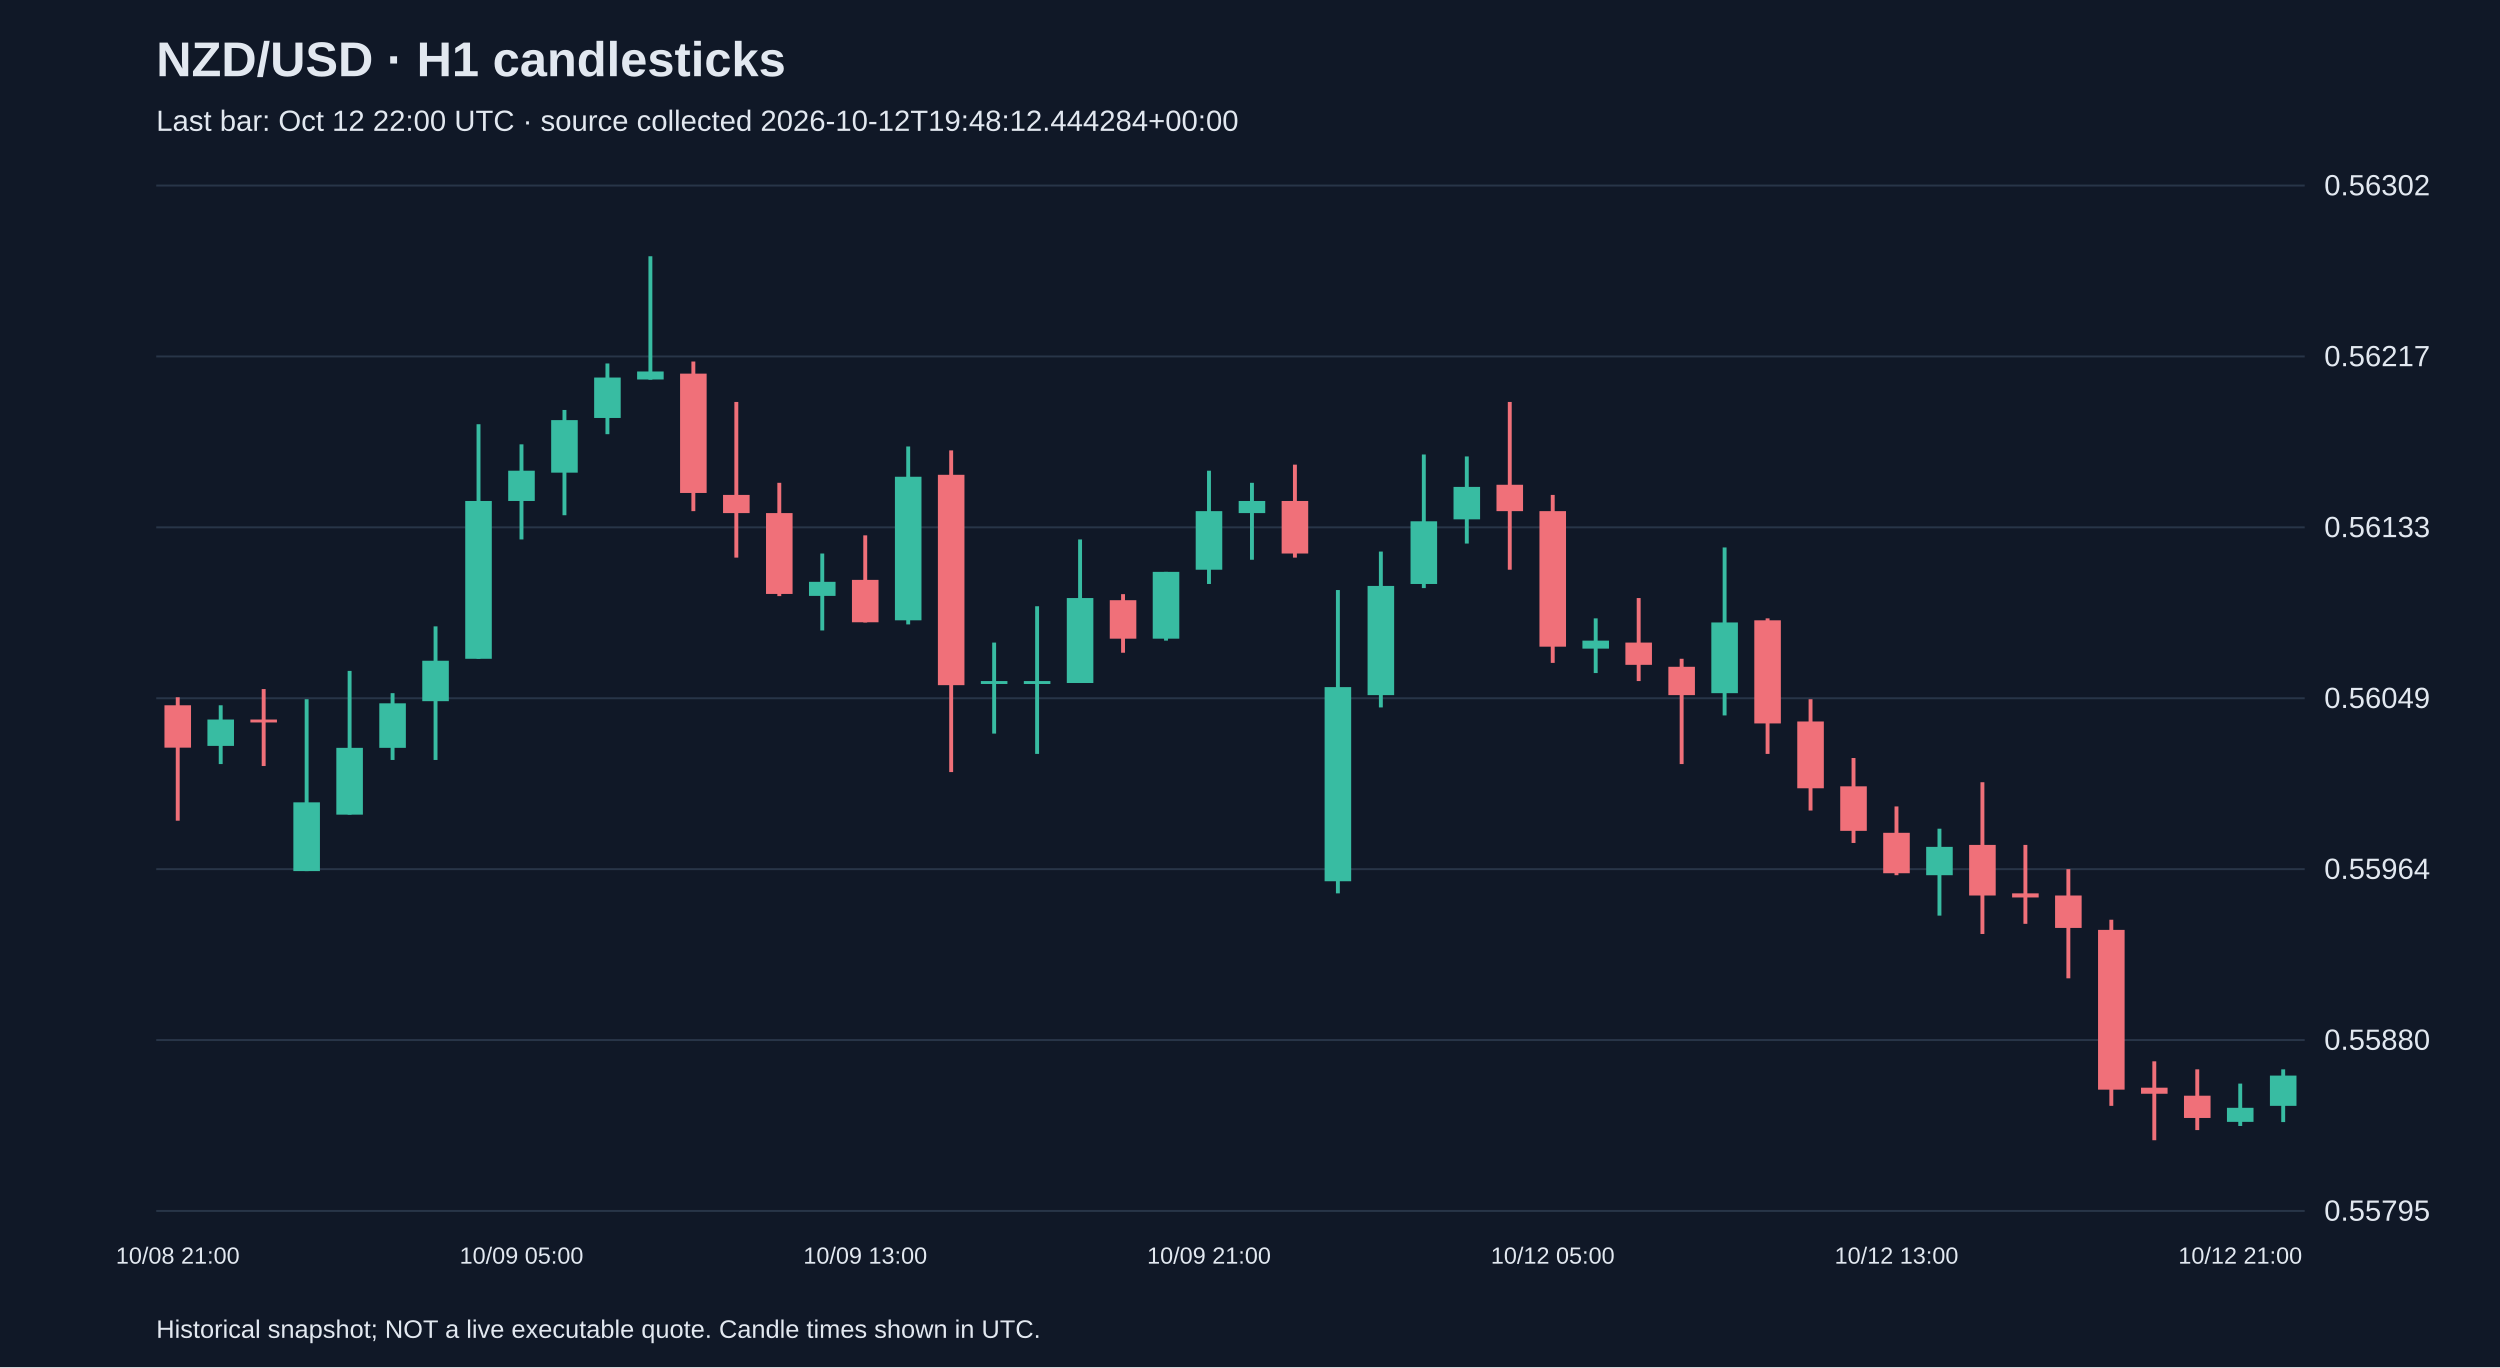
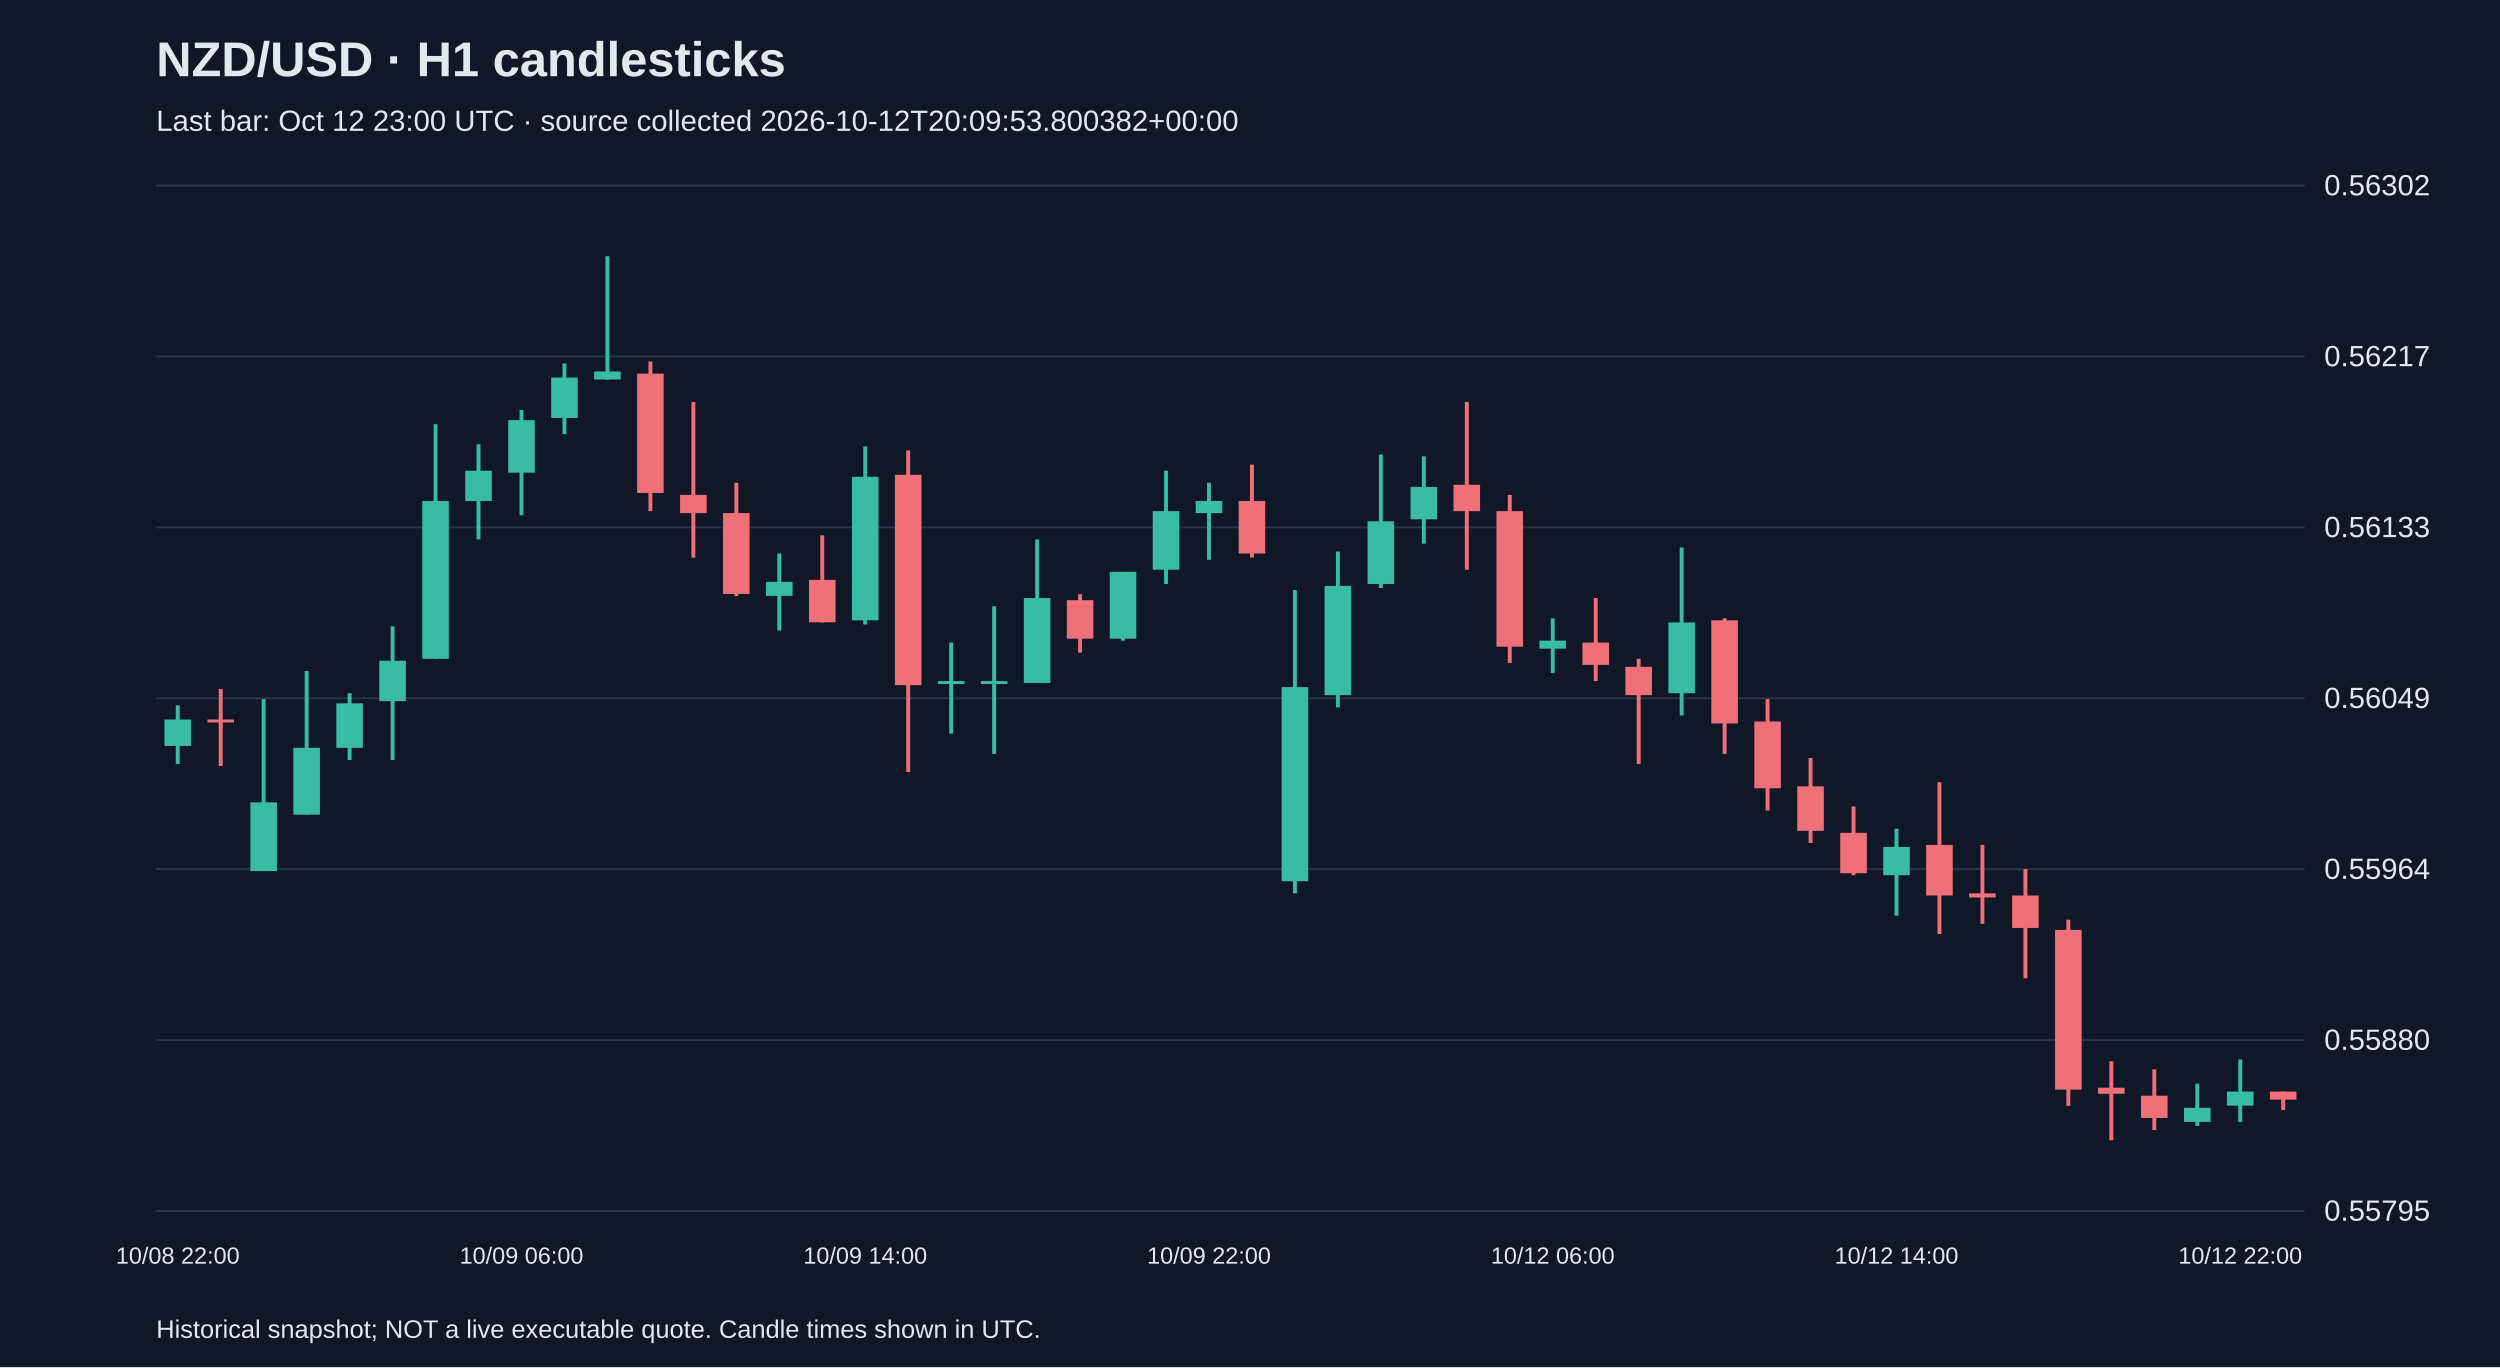
<svg xmlns="http://www.w3.org/2000/svg" viewBox="0 0 1280 700">
  <rect width="100%" height="100%" fill="#101827" />
  <style>text{font-family:Arial,sans-serif;fill:#e2e8f0}</style>
  <text x="80" y="39" font-size="25" font-weight="bold">NZD/USD · H1 candlesticks</text>
-   <text x="80" y="67" font-size="15" fill="#a6b1c5">Last bar: Oct 12 22:00 UTC · source collected 2026-10-12T19:48:12.444284+00:00</text>
+   <text x="80" y="67" font-size="15" fill="#a6b1c5">Last bar: Oct 12 23:00 UTC · source collected 2026-10-12T20:09:53.800382+00:00</text>
  <line x1="80" y1="620.0" x2="1180" y2="620.0" stroke="#283548" />
  <text x="1190" y="625.0" font-size="15">0.55795</text>
  <line x1="80" y1="532.5" x2="1180" y2="532.5" stroke="#283548" />
  <text x="1190" y="537.5" font-size="15">0.55880</text>
  <line x1="80" y1="445.0" x2="1180" y2="445.0" stroke="#283548" />
  <text x="1190" y="450.0" font-size="15">0.55964</text>
  <line x1="80" y1="357.5" x2="1180" y2="357.5" stroke="#283548" />
  <text x="1190" y="362.5" font-size="15">0.56049</text>
  <line x1="80" y1="270.0" x2="1180" y2="270.0" stroke="#283548" />
  <text x="1190" y="275.0" font-size="15">0.56133</text>
  <line x1="80" y1="182.5" x2="1180" y2="182.5" stroke="#283548" />
  <text x="1190" y="187.5" font-size="15">0.56217</text>
  <line x1="80" y1="95.0" x2="1180" y2="95.0" stroke="#283548" />
  <text x="1190" y="100.0" font-size="15">0.56302</text>
-   <line x1="91.0" y1="357.0" x2="91.0" y2="420.2" stroke="#f07079" stroke-width="2" />
-   <rect x="84.2" y="361.1" width="13.6" height="21.7" fill="#f07079" />
-   <text x="91.0" y="647" text-anchor="middle" font-size="12">10/08 21:00</text>
-   <line x1="113.0" y1="361.1" x2="113.0" y2="391.2" stroke="#38bca2" stroke-width="2" />
-   <rect x="106.2" y="368.4" width="13.6" height="13.5" fill="#38bca2" />
-   <line x1="135.0" y1="352.8" x2="135.0" y2="392.2" stroke="#f07079" stroke-width="2" />
-   <rect x="128.2" y="368.4" width="13.6" height="1.5" fill="#f07079" />
-   <line x1="157.0" y1="358.0" x2="157.0" y2="446.0" stroke="#38bca2" stroke-width="2" />
-   <rect x="150.2" y="410.8" width="13.6" height="35.2" fill="#38bca2" />
-   <line x1="179.0" y1="343.5" x2="179.0" y2="417.1" stroke="#38bca2" stroke-width="2" />
-   <rect x="172.2" y="382.9" width="13.6" height="34.2" fill="#38bca2" />
-   <line x1="201.0" y1="354.9" x2="201.0" y2="389.1" stroke="#38bca2" stroke-width="2" />
-   <rect x="194.2" y="360.1" width="13.6" height="22.8" fill="#38bca2" />
-   <line x1="223.0" y1="320.7" x2="223.0" y2="389.1" stroke="#38bca2" stroke-width="2" />
-   <rect x="216.2" y="338.3" width="13.6" height="20.7" fill="#38bca2" />
-   <line x1="245.0" y1="217.2" x2="245.0" y2="337.3" stroke="#38bca2" stroke-width="2" />
-   <rect x="238.2" y="256.5" width="13.6" height="80.8" fill="#38bca2" />
-   <line x1="267.0" y1="227.5" x2="267.0" y2="276.2" stroke="#38bca2" stroke-width="2" />
-   <rect x="260.2" y="241.0" width="13.6" height="15.5" fill="#38bca2" />
-   <text x="267.0" y="647" text-anchor="middle" font-size="12">10/09 05:00</text>
-   <line x1="289.0" y1="209.9" x2="289.0" y2="263.8" stroke="#38bca2" stroke-width="2" />
-   <rect x="282.2" y="215.1" width="13.6" height="26.9" fill="#38bca2" />
-   <line x1="311.0" y1="186.1" x2="311.0" y2="222.3" stroke="#38bca2" stroke-width="2" />
-   <rect x="304.2" y="193.3" width="13.6" height="20.7" fill="#38bca2" />
-   <line x1="333.0" y1="131.2" x2="333.0" y2="194.4" stroke="#38bca2" stroke-width="2" />
-   <rect x="326.2" y="190.2" width="13.6" height="4.1" fill="#38bca2" />
-   <line x1="355.0" y1="185.1" x2="355.0" y2="261.7" stroke="#f07079" stroke-width="2" />
-   <rect x="348.2" y="191.3" width="13.6" height="61.1" fill="#f07079" />
-   <line x1="377.0" y1="205.8" x2="377.0" y2="285.5" stroke="#f07079" stroke-width="2" />
-   <rect x="370.2" y="253.4" width="13.6" height="9.3" fill="#f07079" />
-   <line x1="399.0" y1="247.2" x2="399.0" y2="305.2" stroke="#f07079" stroke-width="2" />
-   <rect x="392.2" y="262.7" width="13.6" height="41.4" fill="#f07079" />
-   <line x1="421.0" y1="283.4" x2="421.0" y2="322.8" stroke="#38bca2" stroke-width="2" />
-   <rect x="414.2" y="297.9" width="13.6" height="7.2" fill="#38bca2" />
-   <line x1="443.0" y1="274.1" x2="443.0" y2="318.7" stroke="#f07079" stroke-width="2" />
-   <rect x="436.2" y="296.9" width="13.6" height="21.7" fill="#f07079" />
-   <text x="443.0" y="647" text-anchor="middle" font-size="12">10/09 13:00</text>
-   <line x1="465.0" y1="228.6" x2="465.0" y2="319.7" stroke="#38bca2" stroke-width="2" />
-   <rect x="458.2" y="244.1" width="13.6" height="73.5" fill="#38bca2" />
-   <line x1="487.0" y1="230.6" x2="487.0" y2="395.3" stroke="#f07079" stroke-width="2" />
-   <rect x="480.2" y="243.1" width="13.6" height="107.7" fill="#f07079" />
-   <line x1="509.0" y1="329.0" x2="509.0" y2="375.6" stroke="#38bca2" stroke-width="2" />
+   <line x1="91.0" y1="361.1" x2="91.0" y2="391.2" stroke="#38bca2" stroke-width="2" />
+   <rect x="84.2" y="368.4" width="13.6" height="13.5" fill="#38bca2" />
+   <text x="91.0" y="647" text-anchor="middle" font-size="12">10/08 22:00</text>
+   <line x1="113.0" y1="352.8" x2="113.0" y2="392.2" stroke="#f07079" stroke-width="2" />
+   <rect x="106.2" y="368.4" width="13.6" height="1.5" fill="#f07079" />
+   <line x1="135.0" y1="358.0" x2="135.0" y2="446.0" stroke="#38bca2" stroke-width="2" />
+   <rect x="128.2" y="410.8" width="13.6" height="35.2" fill="#38bca2" />
+   <line x1="157.0" y1="343.5" x2="157.0" y2="417.1" stroke="#38bca2" stroke-width="2" />
+   <rect x="150.2" y="382.9" width="13.6" height="34.2" fill="#38bca2" />
+   <line x1="179.0" y1="354.9" x2="179.0" y2="389.1" stroke="#38bca2" stroke-width="2" />
+   <rect x="172.2" y="360.1" width="13.6" height="22.8" fill="#38bca2" />
+   <line x1="201.0" y1="320.7" x2="201.0" y2="389.1" stroke="#38bca2" stroke-width="2" />
+   <rect x="194.2" y="338.3" width="13.6" height="20.7" fill="#38bca2" />
+   <line x1="223.0" y1="217.2" x2="223.0" y2="337.3" stroke="#38bca2" stroke-width="2" />
+   <rect x="216.2" y="256.5" width="13.6" height="80.8" fill="#38bca2" />
+   <line x1="245.0" y1="227.5" x2="245.0" y2="276.2" stroke="#38bca2" stroke-width="2" />
+   <rect x="238.2" y="241.0" width="13.6" height="15.5" fill="#38bca2" />
+   <line x1="267.0" y1="209.9" x2="267.0" y2="263.8" stroke="#38bca2" stroke-width="2" />
+   <rect x="260.2" y="215.1" width="13.6" height="26.9" fill="#38bca2" />
+   <text x="267.0" y="647" text-anchor="middle" font-size="12">10/09 06:00</text>
+   <line x1="289.0" y1="186.1" x2="289.0" y2="222.3" stroke="#38bca2" stroke-width="2" />
+   <rect x="282.2" y="193.3" width="13.6" height="20.7" fill="#38bca2" />
+   <line x1="311.0" y1="131.2" x2="311.0" y2="194.4" stroke="#38bca2" stroke-width="2" />
+   <rect x="304.2" y="190.2" width="13.6" height="4.1" fill="#38bca2" />
+   <line x1="333.0" y1="185.1" x2="333.0" y2="261.7" stroke="#f07079" stroke-width="2" />
+   <rect x="326.2" y="191.3" width="13.6" height="61.1" fill="#f07079" />
+   <line x1="355.0" y1="205.8" x2="355.0" y2="285.5" stroke="#f07079" stroke-width="2" />
+   <rect x="348.2" y="253.4" width="13.6" height="9.3" fill="#f07079" />
+   <line x1="377.0" y1="247.2" x2="377.0" y2="305.2" stroke="#f07079" stroke-width="2" />
+   <rect x="370.2" y="262.7" width="13.6" height="41.4" fill="#f07079" />
+   <line x1="399.0" y1="283.4" x2="399.0" y2="322.8" stroke="#38bca2" stroke-width="2" />
+   <rect x="392.2" y="297.9" width="13.6" height="7.2" fill="#38bca2" />
+   <line x1="421.0" y1="274.1" x2="421.0" y2="318.7" stroke="#f07079" stroke-width="2" />
+   <rect x="414.2" y="296.9" width="13.6" height="21.7" fill="#f07079" />
+   <line x1="443.0" y1="228.6" x2="443.0" y2="319.7" stroke="#38bca2" stroke-width="2" />
+   <rect x="436.2" y="244.1" width="13.6" height="73.5" fill="#38bca2" />
+   <text x="443.0" y="647" text-anchor="middle" font-size="12">10/09 14:00</text>
+   <line x1="465.0" y1="230.6" x2="465.0" y2="395.3" stroke="#f07079" stroke-width="2" />
+   <rect x="458.2" y="243.1" width="13.6" height="107.7" fill="#f07079" />
+   <line x1="487.0" y1="329.0" x2="487.0" y2="375.6" stroke="#38bca2" stroke-width="2" />
+   <rect x="480.2" y="348.7" width="13.6" height="1.5" fill="#38bca2" />
+   <line x1="509.0" y1="310.4" x2="509.0" y2="386.0" stroke="#38bca2" stroke-width="2" />
  <rect x="502.2" y="348.7" width="13.6" height="1.5" fill="#38bca2" />
-   <line x1="531.0" y1="310.4" x2="531.0" y2="386.0" stroke="#38bca2" stroke-width="2" />
-   <rect x="524.2" y="348.7" width="13.6" height="1.5" fill="#38bca2" />
-   <line x1="553.0" y1="276.2" x2="553.0" y2="349.7" stroke="#38bca2" stroke-width="2" />
-   <rect x="546.2" y="306.2" width="13.6" height="43.5" fill="#38bca2" />
-   <line x1="575.0" y1="304.2" x2="575.0" y2="334.2" stroke="#f07079" stroke-width="2" />
-   <rect x="568.2" y="307.3" width="13.6" height="19.7" fill="#f07079" />
-   <line x1="597.0" y1="292.8" x2="597.0" y2="328.0" stroke="#38bca2" stroke-width="2" />
-   <rect x="590.2" y="292.8" width="13.6" height="34.2" fill="#38bca2" />
-   <line x1="619.0" y1="241.0" x2="619.0" y2="299.0" stroke="#38bca2" stroke-width="2" />
-   <rect x="612.2" y="261.7" width="13.6" height="30.0" fill="#38bca2" />
-   <text x="619.0" y="647" text-anchor="middle" font-size="12">10/09 21:00</text>
-   <line x1="641.0" y1="247.2" x2="641.0" y2="286.6" stroke="#38bca2" stroke-width="2" />
-   <rect x="634.2" y="256.5" width="13.6" height="6.2" fill="#38bca2" />
-   <line x1="663.0" y1="237.9" x2="663.0" y2="285.5" stroke="#f07079" stroke-width="2" />
-   <rect x="656.2" y="256.5" width="13.6" height="26.9" fill="#f07079" />
-   <line x1="685.0" y1="302.1" x2="685.0" y2="457.4" stroke="#38bca2" stroke-width="2" />
-   <rect x="678.2" y="351.8" width="13.6" height="99.4" fill="#38bca2" />
-   <line x1="707.0" y1="282.4" x2="707.0" y2="362.2" stroke="#38bca2" stroke-width="2" />
-   <rect x="700.2" y="300.0" width="13.6" height="55.9" fill="#38bca2" />
-   <line x1="729.0" y1="232.7" x2="729.0" y2="301.1" stroke="#38bca2" stroke-width="2" />
-   <rect x="722.2" y="266.9" width="13.6" height="32.1" fill="#38bca2" />
-   <line x1="751.0" y1="233.7" x2="751.0" y2="278.3" stroke="#38bca2" stroke-width="2" />
-   <rect x="744.2" y="249.3" width="13.6" height="16.6" fill="#38bca2" />
-   <line x1="773.0" y1="205.8" x2="773.0" y2="291.7" stroke="#f07079" stroke-width="2" />
-   <rect x="766.2" y="248.2" width="13.6" height="13.5" fill="#f07079" />
-   <line x1="795.0" y1="253.4" x2="795.0" y2="339.4" stroke="#f07079" stroke-width="2" />
-   <rect x="788.2" y="261.7" width="13.6" height="69.4" fill="#f07079" />
-   <text x="795.0" y="647" text-anchor="middle" font-size="12">10/12 05:00</text>
-   <line x1="817.0" y1="316.6" x2="817.0" y2="344.6" stroke="#38bca2" stroke-width="2" />
-   <rect x="810.2" y="328.0" width="13.6" height="4.1" fill="#38bca2" />
-   <line x1="839.0" y1="306.2" x2="839.0" y2="348.7" stroke="#f07079" stroke-width="2" />
-   <rect x="832.2" y="329.0" width="13.6" height="11.4" fill="#f07079" />
-   <line x1="861.0" y1="337.3" x2="861.0" y2="391.2" stroke="#f07079" stroke-width="2" />
-   <rect x="854.2" y="341.4" width="13.6" height="14.5" fill="#f07079" />
-   <line x1="883.0" y1="280.3" x2="883.0" y2="366.3" stroke="#38bca2" stroke-width="2" />
-   <rect x="876.2" y="318.7" width="13.6" height="36.2" fill="#38bca2" />
-   <line x1="905.0" y1="316.6" x2="905.0" y2="386.0" stroke="#f07079" stroke-width="2" />
-   <rect x="898.2" y="317.6" width="13.6" height="52.8" fill="#f07079" />
-   <line x1="927.0" y1="358.0" x2="927.0" y2="415.0" stroke="#f07079" stroke-width="2" />
-   <rect x="920.2" y="369.4" width="13.6" height="34.2" fill="#f07079" />
-   <line x1="949.0" y1="388.1" x2="949.0" y2="431.6" stroke="#f07079" stroke-width="2" />
-   <rect x="942.2" y="402.6" width="13.6" height="22.8" fill="#f07079" />
-   <line x1="971.0" y1="412.9" x2="971.0" y2="448.1" stroke="#f07079" stroke-width="2" />
-   <rect x="964.2" y="426.4" width="13.6" height="20.7" fill="#f07079" />
-   <text x="971.0" y="647" text-anchor="middle" font-size="12">10/12 13:00</text>
-   <line x1="993.0" y1="424.3" x2="993.0" y2="468.8" stroke="#38bca2" stroke-width="2" />
-   <rect x="986.2" y="433.6" width="13.6" height="14.5" fill="#38bca2" />
-   <line x1="1015.0" y1="400.5" x2="1015.0" y2="478.2" stroke="#f07079" stroke-width="2" />
-   <rect x="1008.2" y="432.6" width="13.6" height="25.9" fill="#f07079" />
-   <line x1="1037.0" y1="432.6" x2="1037.0" y2="473.0" stroke="#f07079" stroke-width="2" />
-   <rect x="1030.2" y="457.4" width="13.6" height="2.1" fill="#f07079" />
-   <line x1="1059.0" y1="445.0" x2="1059.0" y2="500.9" stroke="#f07079" stroke-width="2" />
-   <rect x="1052.2" y="458.5" width="13.6" height="16.6" fill="#f07079" />
-   <line x1="1081.0" y1="470.9" x2="1081.0" y2="566.2" stroke="#f07079" stroke-width="2" />
-   <rect x="1074.2" y="476.1" width="13.6" height="81.8" fill="#f07079" />
-   <line x1="1103.0" y1="543.4" x2="1103.0" y2="583.8" stroke="#f07079" stroke-width="2" />
-   <rect x="1096.2" y="556.9" width="13.6" height="3.1" fill="#f07079" />
-   <line x1="1125.0" y1="547.5" x2="1125.0" y2="578.6" stroke="#f07079" stroke-width="2" />
-   <rect x="1118.2" y="561.0" width="13.6" height="11.4" fill="#f07079" />
-   <line x1="1147.0" y1="554.8" x2="1147.0" y2="576.5" stroke="#38bca2" stroke-width="2" />
-   <rect x="1140.2" y="567.2" width="13.6" height="7.2" fill="#38bca2" />
-   <text x="1147.0" y="647" text-anchor="middle" font-size="12">10/12 21:00</text>
-   <line x1="1169.0" y1="547.5" x2="1169.0" y2="574.5" stroke="#38bca2" stroke-width="2" />
-   <rect x="1162.2" y="550.7" width="13.6" height="15.5" fill="#38bca2" />
+   <line x1="531.0" y1="276.2" x2="531.0" y2="349.7" stroke="#38bca2" stroke-width="2" />
+   <rect x="524.2" y="306.2" width="13.6" height="43.5" fill="#38bca2" />
+   <line x1="553.0" y1="304.2" x2="553.0" y2="334.2" stroke="#f07079" stroke-width="2" />
+   <rect x="546.2" y="307.3" width="13.6" height="19.7" fill="#f07079" />
+   <line x1="575.0" y1="292.8" x2="575.0" y2="328.0" stroke="#38bca2" stroke-width="2" />
+   <rect x="568.2" y="292.8" width="13.6" height="34.2" fill="#38bca2" />
+   <line x1="597.0" y1="241.0" x2="597.0" y2="299.0" stroke="#38bca2" stroke-width="2" />
+   <rect x="590.2" y="261.7" width="13.6" height="30.0" fill="#38bca2" />
+   <line x1="619.0" y1="247.2" x2="619.0" y2="286.6" stroke="#38bca2" stroke-width="2" />
+   <rect x="612.2" y="256.5" width="13.6" height="6.2" fill="#38bca2" />
+   <text x="619.0" y="647" text-anchor="middle" font-size="12">10/09 22:00</text>
+   <line x1="641.0" y1="237.9" x2="641.0" y2="285.5" stroke="#f07079" stroke-width="2" />
+   <rect x="634.2" y="256.5" width="13.6" height="26.9" fill="#f07079" />
+   <line x1="663.0" y1="302.1" x2="663.0" y2="457.4" stroke="#38bca2" stroke-width="2" />
+   <rect x="656.2" y="351.8" width="13.6" height="99.4" fill="#38bca2" />
+   <line x1="685.0" y1="282.4" x2="685.0" y2="362.2" stroke="#38bca2" stroke-width="2" />
+   <rect x="678.2" y="300.0" width="13.6" height="55.9" fill="#38bca2" />
+   <line x1="707.0" y1="232.7" x2="707.0" y2="301.1" stroke="#38bca2" stroke-width="2" />
+   <rect x="700.2" y="266.9" width="13.6" height="32.1" fill="#38bca2" />
+   <line x1="729.0" y1="233.7" x2="729.0" y2="278.3" stroke="#38bca2" stroke-width="2" />
+   <rect x="722.2" y="249.3" width="13.6" height="16.6" fill="#38bca2" />
+   <line x1="751.0" y1="205.8" x2="751.0" y2="291.7" stroke="#f07079" stroke-width="2" />
+   <rect x="744.2" y="248.2" width="13.6" height="13.5" fill="#f07079" />
+   <line x1="773.0" y1="253.4" x2="773.0" y2="339.4" stroke="#f07079" stroke-width="2" />
+   <rect x="766.2" y="261.7" width="13.6" height="69.4" fill="#f07079" />
+   <line x1="795.0" y1="316.6" x2="795.0" y2="344.6" stroke="#38bca2" stroke-width="2" />
+   <rect x="788.2" y="328.0" width="13.6" height="4.1" fill="#38bca2" />
+   <text x="795.0" y="647" text-anchor="middle" font-size="12">10/12 06:00</text>
+   <line x1="817.0" y1="306.2" x2="817.0" y2="348.7" stroke="#f07079" stroke-width="2" />
+   <rect x="810.2" y="329.0" width="13.6" height="11.4" fill="#f07079" />
+   <line x1="839.0" y1="337.3" x2="839.0" y2="391.2" stroke="#f07079" stroke-width="2" />
+   <rect x="832.2" y="341.4" width="13.6" height="14.5" fill="#f07079" />
+   <line x1="861.0" y1="280.3" x2="861.0" y2="366.3" stroke="#38bca2" stroke-width="2" />
+   <rect x="854.2" y="318.7" width="13.6" height="36.2" fill="#38bca2" />
+   <line x1="883.0" y1="316.6" x2="883.0" y2="386.0" stroke="#f07079" stroke-width="2" />
+   <rect x="876.2" y="317.6" width="13.6" height="52.8" fill="#f07079" />
+   <line x1="905.0" y1="358.0" x2="905.0" y2="415.0" stroke="#f07079" stroke-width="2" />
+   <rect x="898.2" y="369.4" width="13.6" height="34.2" fill="#f07079" />
+   <line x1="927.0" y1="388.1" x2="927.0" y2="431.6" stroke="#f07079" stroke-width="2" />
+   <rect x="920.2" y="402.6" width="13.6" height="22.8" fill="#f07079" />
+   <line x1="949.0" y1="412.9" x2="949.0" y2="448.1" stroke="#f07079" stroke-width="2" />
+   <rect x="942.2" y="426.4" width="13.6" height="20.7" fill="#f07079" />
+   <line x1="971.0" y1="424.3" x2="971.0" y2="468.8" stroke="#38bca2" stroke-width="2" />
+   <rect x="964.2" y="433.6" width="13.6" height="14.5" fill="#38bca2" />
+   <text x="971.0" y="647" text-anchor="middle" font-size="12">10/12 14:00</text>
+   <line x1="993.0" y1="400.5" x2="993.0" y2="478.2" stroke="#f07079" stroke-width="2" />
+   <rect x="986.2" y="432.6" width="13.6" height="25.9" fill="#f07079" />
+   <line x1="1015.0" y1="432.6" x2="1015.0" y2="473.0" stroke="#f07079" stroke-width="2" />
+   <rect x="1008.2" y="457.4" width="13.6" height="2.1" fill="#f07079" />
+   <line x1="1037.0" y1="445.0" x2="1037.0" y2="500.9" stroke="#f07079" stroke-width="2" />
+   <rect x="1030.2" y="458.5" width="13.6" height="16.6" fill="#f07079" />
+   <line x1="1059.0" y1="470.9" x2="1059.0" y2="566.2" stroke="#f07079" stroke-width="2" />
+   <rect x="1052.2" y="476.1" width="13.6" height="81.8" fill="#f07079" />
+   <line x1="1081.0" y1="543.4" x2="1081.0" y2="583.8" stroke="#f07079" stroke-width="2" />
+   <rect x="1074.2" y="556.9" width="13.6" height="3.1" fill="#f07079" />
+   <line x1="1103.0" y1="547.5" x2="1103.0" y2="578.6" stroke="#f07079" stroke-width="2" />
+   <rect x="1096.2" y="561.0" width="13.6" height="11.4" fill="#f07079" />
+   <line x1="1125.0" y1="554.8" x2="1125.0" y2="576.5" stroke="#38bca2" stroke-width="2" />
+   <rect x="1118.2" y="567.2" width="13.6" height="7.2" fill="#38bca2" />
+   <line x1="1147.0" y1="542.4" x2="1147.0" y2="574.5" stroke="#38bca2" stroke-width="2" />
+   <rect x="1140.2" y="558.9" width="13.6" height="7.2" fill="#38bca2" />
+   <text x="1147.0" y="647" text-anchor="middle" font-size="12">10/12 22:00</text>
+   <line x1="1169.0" y1="558.9" x2="1169.0" y2="568.3" stroke="#f07079" stroke-width="2" />
+   <rect x="1162.2" y="558.9" width="13.6" height="4.1" fill="#f07079" />
  <text x="80" y="685" font-size="13">Historical snapshot; NOT a live executable quote. Candle times shown in UTC.</text>
</svg>
